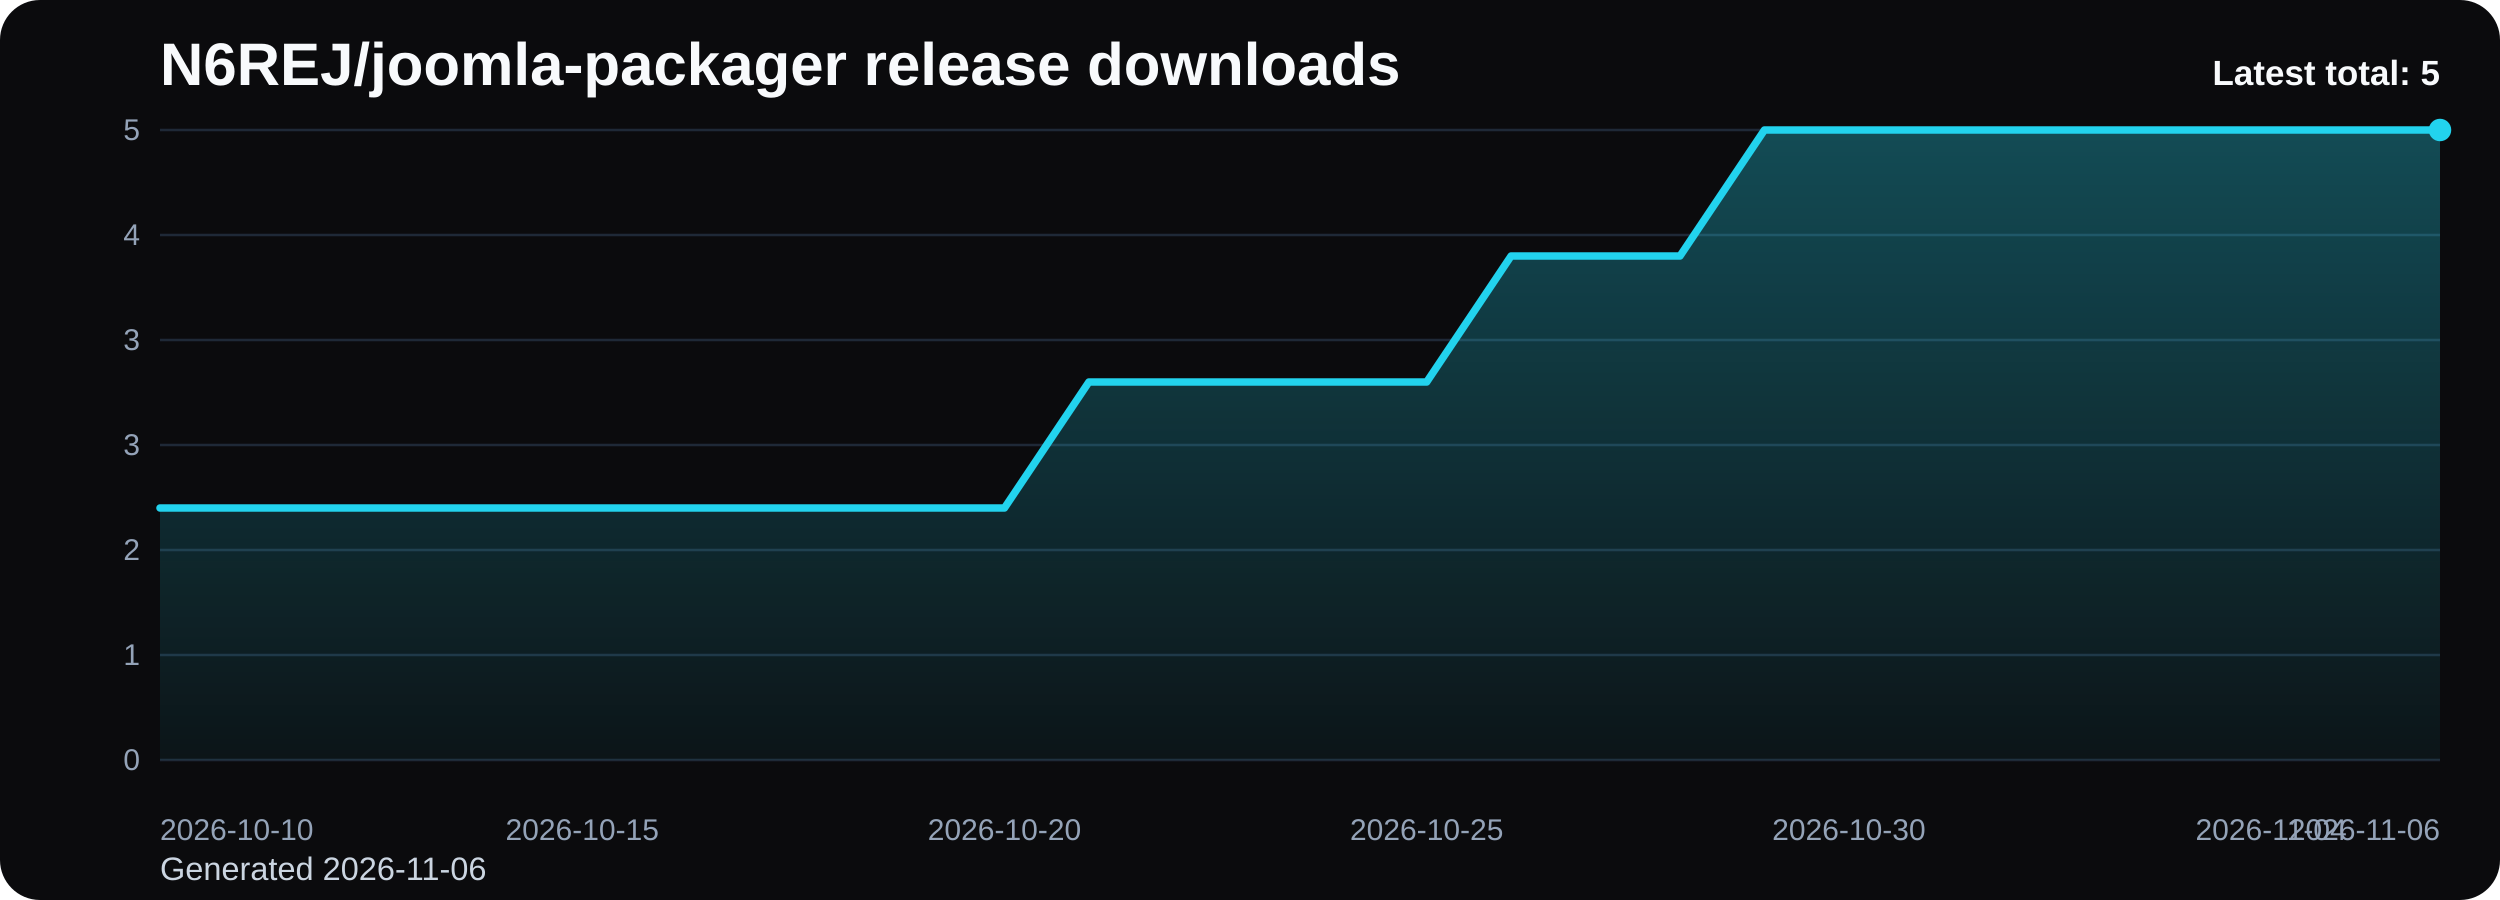
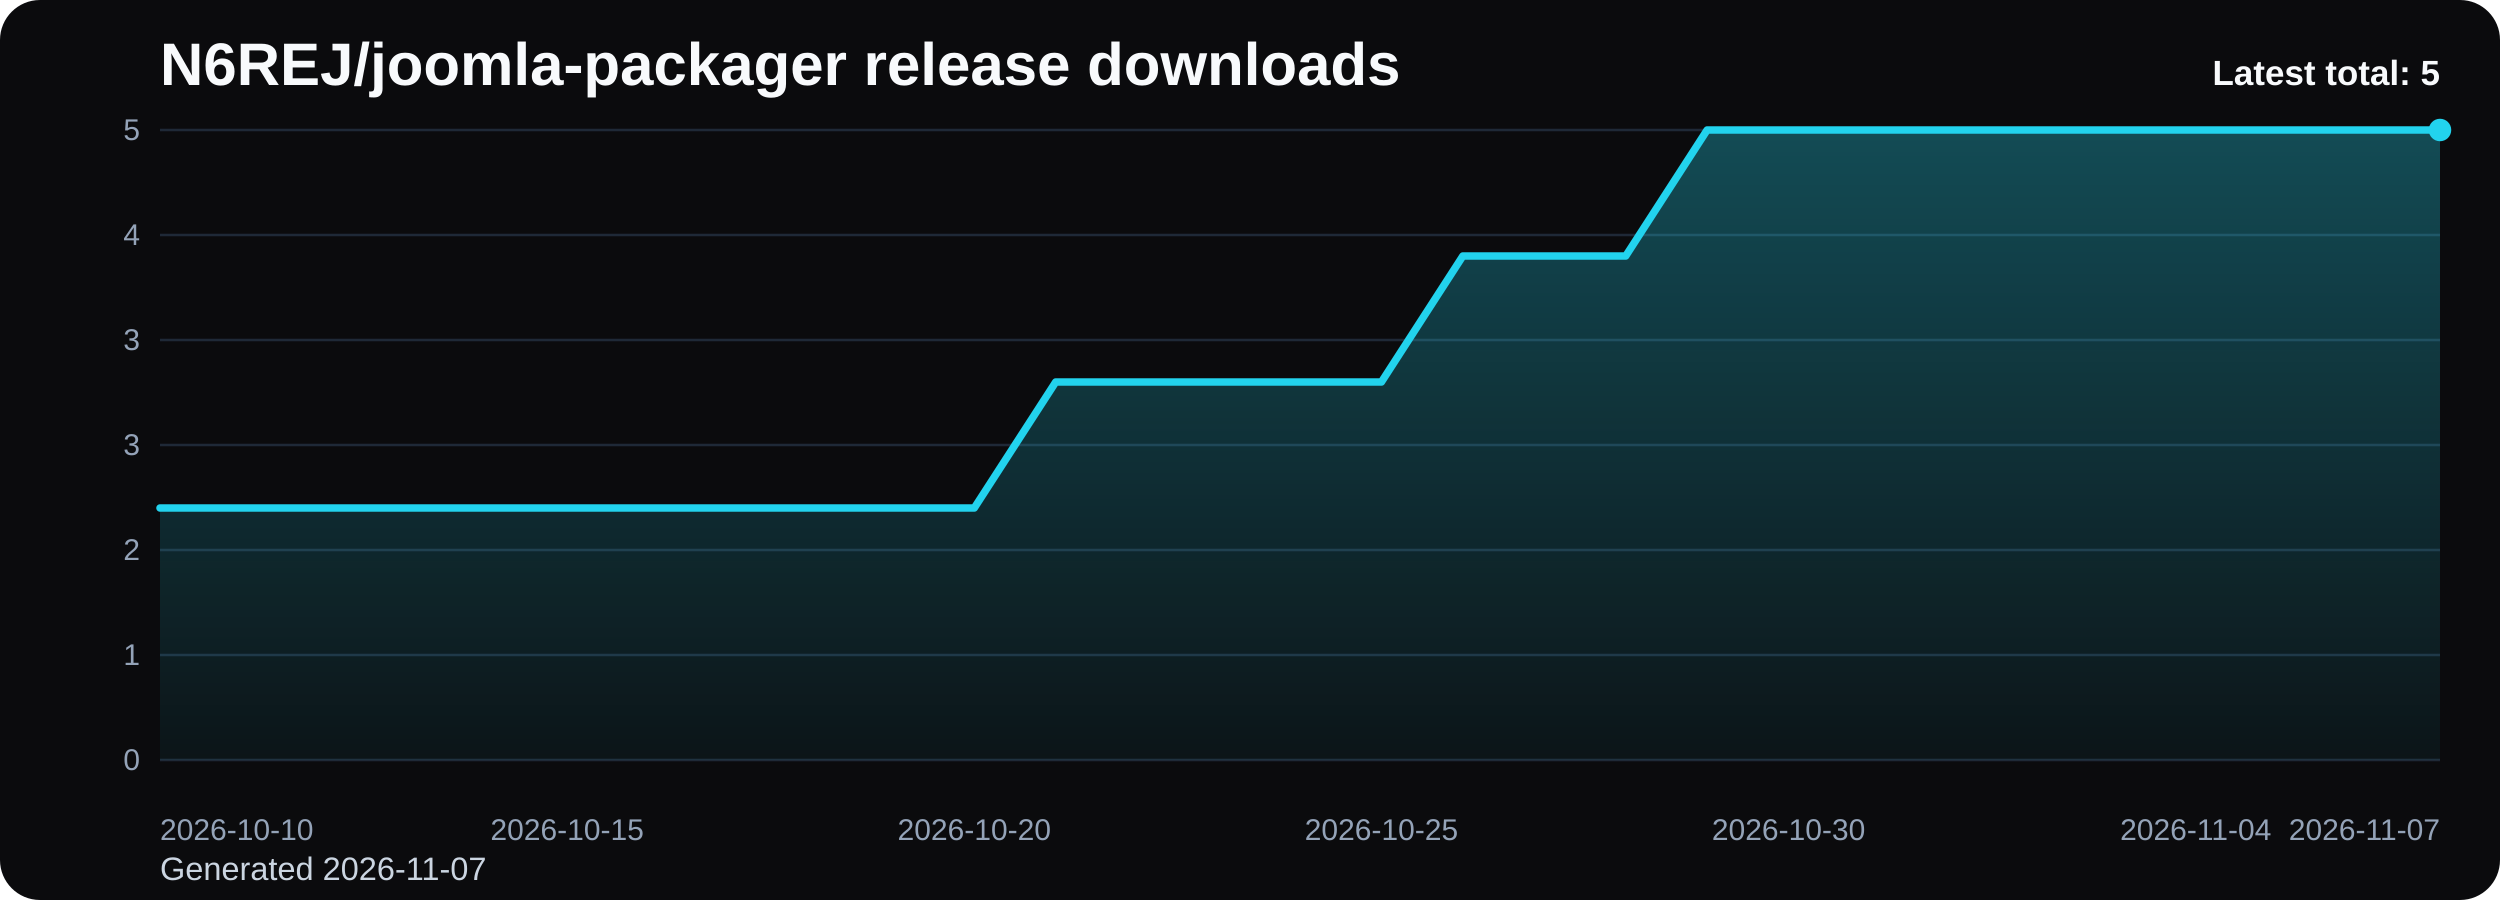
<svg xmlns="http://www.w3.org/2000/svg" viewBox="0 0 1000 360" role="img" aria-label="N6REJ/joomla-packager release downloads chart">
  <defs>
    <linearGradient id="fill-total-trend-black" x1="0" y1="0" x2="0" y2="1">
      <stop offset="0%" stop-color="#22d3ee" stop-opacity="0.32" />
      <stop offset="100%" stop-color="#22d3ee" stop-opacity="0.05" />
    </linearGradient>
    <style>
      .bg { fill: #0b0b0d; }
      .title { font: 700 24px Arial, sans-serif; fill: #f8fafc; }
      .sub { font: 400 13px Arial, sans-serif; fill: #cbd5e1; }
      .grid { stroke: #1f2937; stroke-width: 1; }
      .axis { font: 400 12px Arial, sans-serif; fill: #94a3b8; }
      .line { fill: none; stroke: #22d3ee; stroke-width: 3; stroke-linecap: round; stroke-linejoin: round; }
      .dot { fill: #22d3ee; }
      .value { font: 600 11px Arial, sans-serif; fill: #cbd5e1; }
      .latest { font: 700 14px Arial, sans-serif; fill: #f8fafc; }
    </style>
  </defs>
  <rect class="bg" x="0" y="0" width="1000" height="360" rx="16" />
  <text class="title" x="64" y="34">N6REJ/joomla-packager release downloads</text>
-   <text class="sub" x="64" y="352">Generated 2026-11-06</text>
+   <text class="sub" x="64" y="352">Generated 2026-11-07</text>
  <line x1="64" y1="52.00" x2="976" y2="52.00" class="grid" />
  <text x="56" y="56.00" text-anchor="end" class="axis">5</text>
  <line x1="64" y1="94.00" x2="976" y2="94.00" class="grid" />
  <text x="56" y="98.00" text-anchor="end" class="axis">4</text>
  <line x1="64" y1="136.00" x2="976" y2="136.00" class="grid" />
  <text x="56" y="140.00" text-anchor="end" class="axis">3</text>
  <line x1="64" y1="178.00" x2="976" y2="178.00" class="grid" />
  <text x="56" y="182.00" text-anchor="end" class="axis">3</text>
  <line x1="64" y1="220.00" x2="976" y2="220.00" class="grid" />
  <text x="56" y="224.00" text-anchor="end" class="axis">2</text>
  <line x1="64" y1="262.00" x2="976" y2="262.00" class="grid" />
  <text x="56" y="266.00" text-anchor="end" class="axis">1</text>
  <line x1="64" y1="304.00" x2="976" y2="304.00" class="grid" />
  <text x="56" y="308.00" text-anchor="end" class="axis">0</text>
-   <path d="M 64.00 304 L 64.00 203.20 L 97.78 203.20 L 131.56 203.20 L 165.33 203.20 L 199.11 203.20 L 232.89 203.20 L 266.67 203.20 L 300.44 203.20 L 334.22 203.20 L 368.00 203.20 L 401.78 203.20 L 435.56 152.80 L 469.33 152.80 L 503.11 152.80 L 536.89 152.80 L 570.67 152.80 L 604.44 102.40 L 638.22 102.40 L 672.00 102.40 L 705.78 52.00 L 739.56 52.00 L 773.33 52.00 L 807.11 52.00 L 840.89 52.00 L 874.67 52.00 L 908.44 52.00 L 942.22 52.00 L 976.00 52.00 L 976.00 304 Z" fill="url(#fill-total-trend-black)" />
-   <polyline class="line" points="64.00,203.20 97.78,203.20 131.56,203.20 165.33,203.20 199.11,203.20 232.89,203.20 266.67,203.20 300.44,203.20 334.22,203.20 368.00,203.20 401.78,203.20 435.56,152.80 469.33,152.80 503.11,152.80 536.89,152.80 570.67,152.80 604.44,102.40 638.22,102.40 672.00,102.40 705.78,52.00 739.56,52.00 773.33,52.00 807.11,52.00 840.89,52.00 874.67,52.00 908.44,52.00 942.22,52.00 976.00,52.00" />
+   <path d="M 64.00 304 L 64.00 203.20 L 96.57 203.20 L 129.14 203.20 L 161.71 203.20 L 194.29 203.20 L 226.86 203.20 L 259.43 203.20 L 292.00 203.20 L 324.57 203.20 L 357.14 203.20 L 389.71 203.20 L 422.29 152.80 L 454.86 152.80 L 487.43 152.80 L 520.00 152.80 L 552.57 152.80 L 585.14 102.40 L 617.71 102.40 L 650.29 102.40 L 682.86 52.00 L 715.43 52.00 L 748.00 52.00 L 780.57 52.00 L 813.14 52.00 L 845.71 52.00 L 878.29 52.00 L 910.86 52.00 L 943.43 52.00 L 976.00 52.00 L 976.00 304 Z" fill="url(#fill-total-trend-black)" />
+   <polyline class="line" points="64.00,203.20 96.57,203.20 129.14,203.20 161.71,203.20 194.29,203.20 226.86,203.20 259.43,203.20 292.00,203.20 324.57,203.20 357.14,203.20 389.71,203.20 422.29,152.80 454.86,152.80 487.43,152.80 520.00,152.80 552.57,152.80 585.14,102.40 617.71,102.40 650.29,102.40 682.86,52.00 715.43,52.00 748.00,52.00 780.57,52.00 813.14,52.00 845.71,52.00 878.29,52.00 910.86,52.00 943.43,52.00 976.00,52.00" />
  <circle class="dot" cx="976.00" cy="52.00" r="4.5" />
  <text class="axis" x="64.00" y="336" text-anchor="start">2026-10-10</text>
-   <text class="axis" x="232.89" y="336" text-anchor="middle">2026-10-15</text>
-   <text class="axis" x="401.78" y="336" text-anchor="middle">2026-10-20</text>
-   <text class="axis" x="570.67" y="336" text-anchor="middle">2026-10-25</text>
-   <text class="axis" x="739.56" y="336" text-anchor="middle">2026-10-30</text>
-   <text class="axis" x="908.44" y="336" text-anchor="middle">2026-11-04</text>
-   <text class="axis" x="976.00" y="336" text-anchor="end">2026-11-06</text>
+   <text class="axis" x="226.86" y="336" text-anchor="middle">2026-10-15</text>
+   <text class="axis" x="389.71" y="336" text-anchor="middle">2026-10-20</text>
+   <text class="axis" x="552.57" y="336" text-anchor="middle">2026-10-25</text>
+   <text class="axis" x="715.43" y="336" text-anchor="middle">2026-10-30</text>
+   <text class="axis" x="878.29" y="336" text-anchor="middle">2026-11-04</text>
+   <text class="axis" x="976.00" y="336" text-anchor="end">2026-11-07</text>
  <text class="latest" x="976" y="34" text-anchor="end">Latest total: 5</text>
</svg>
